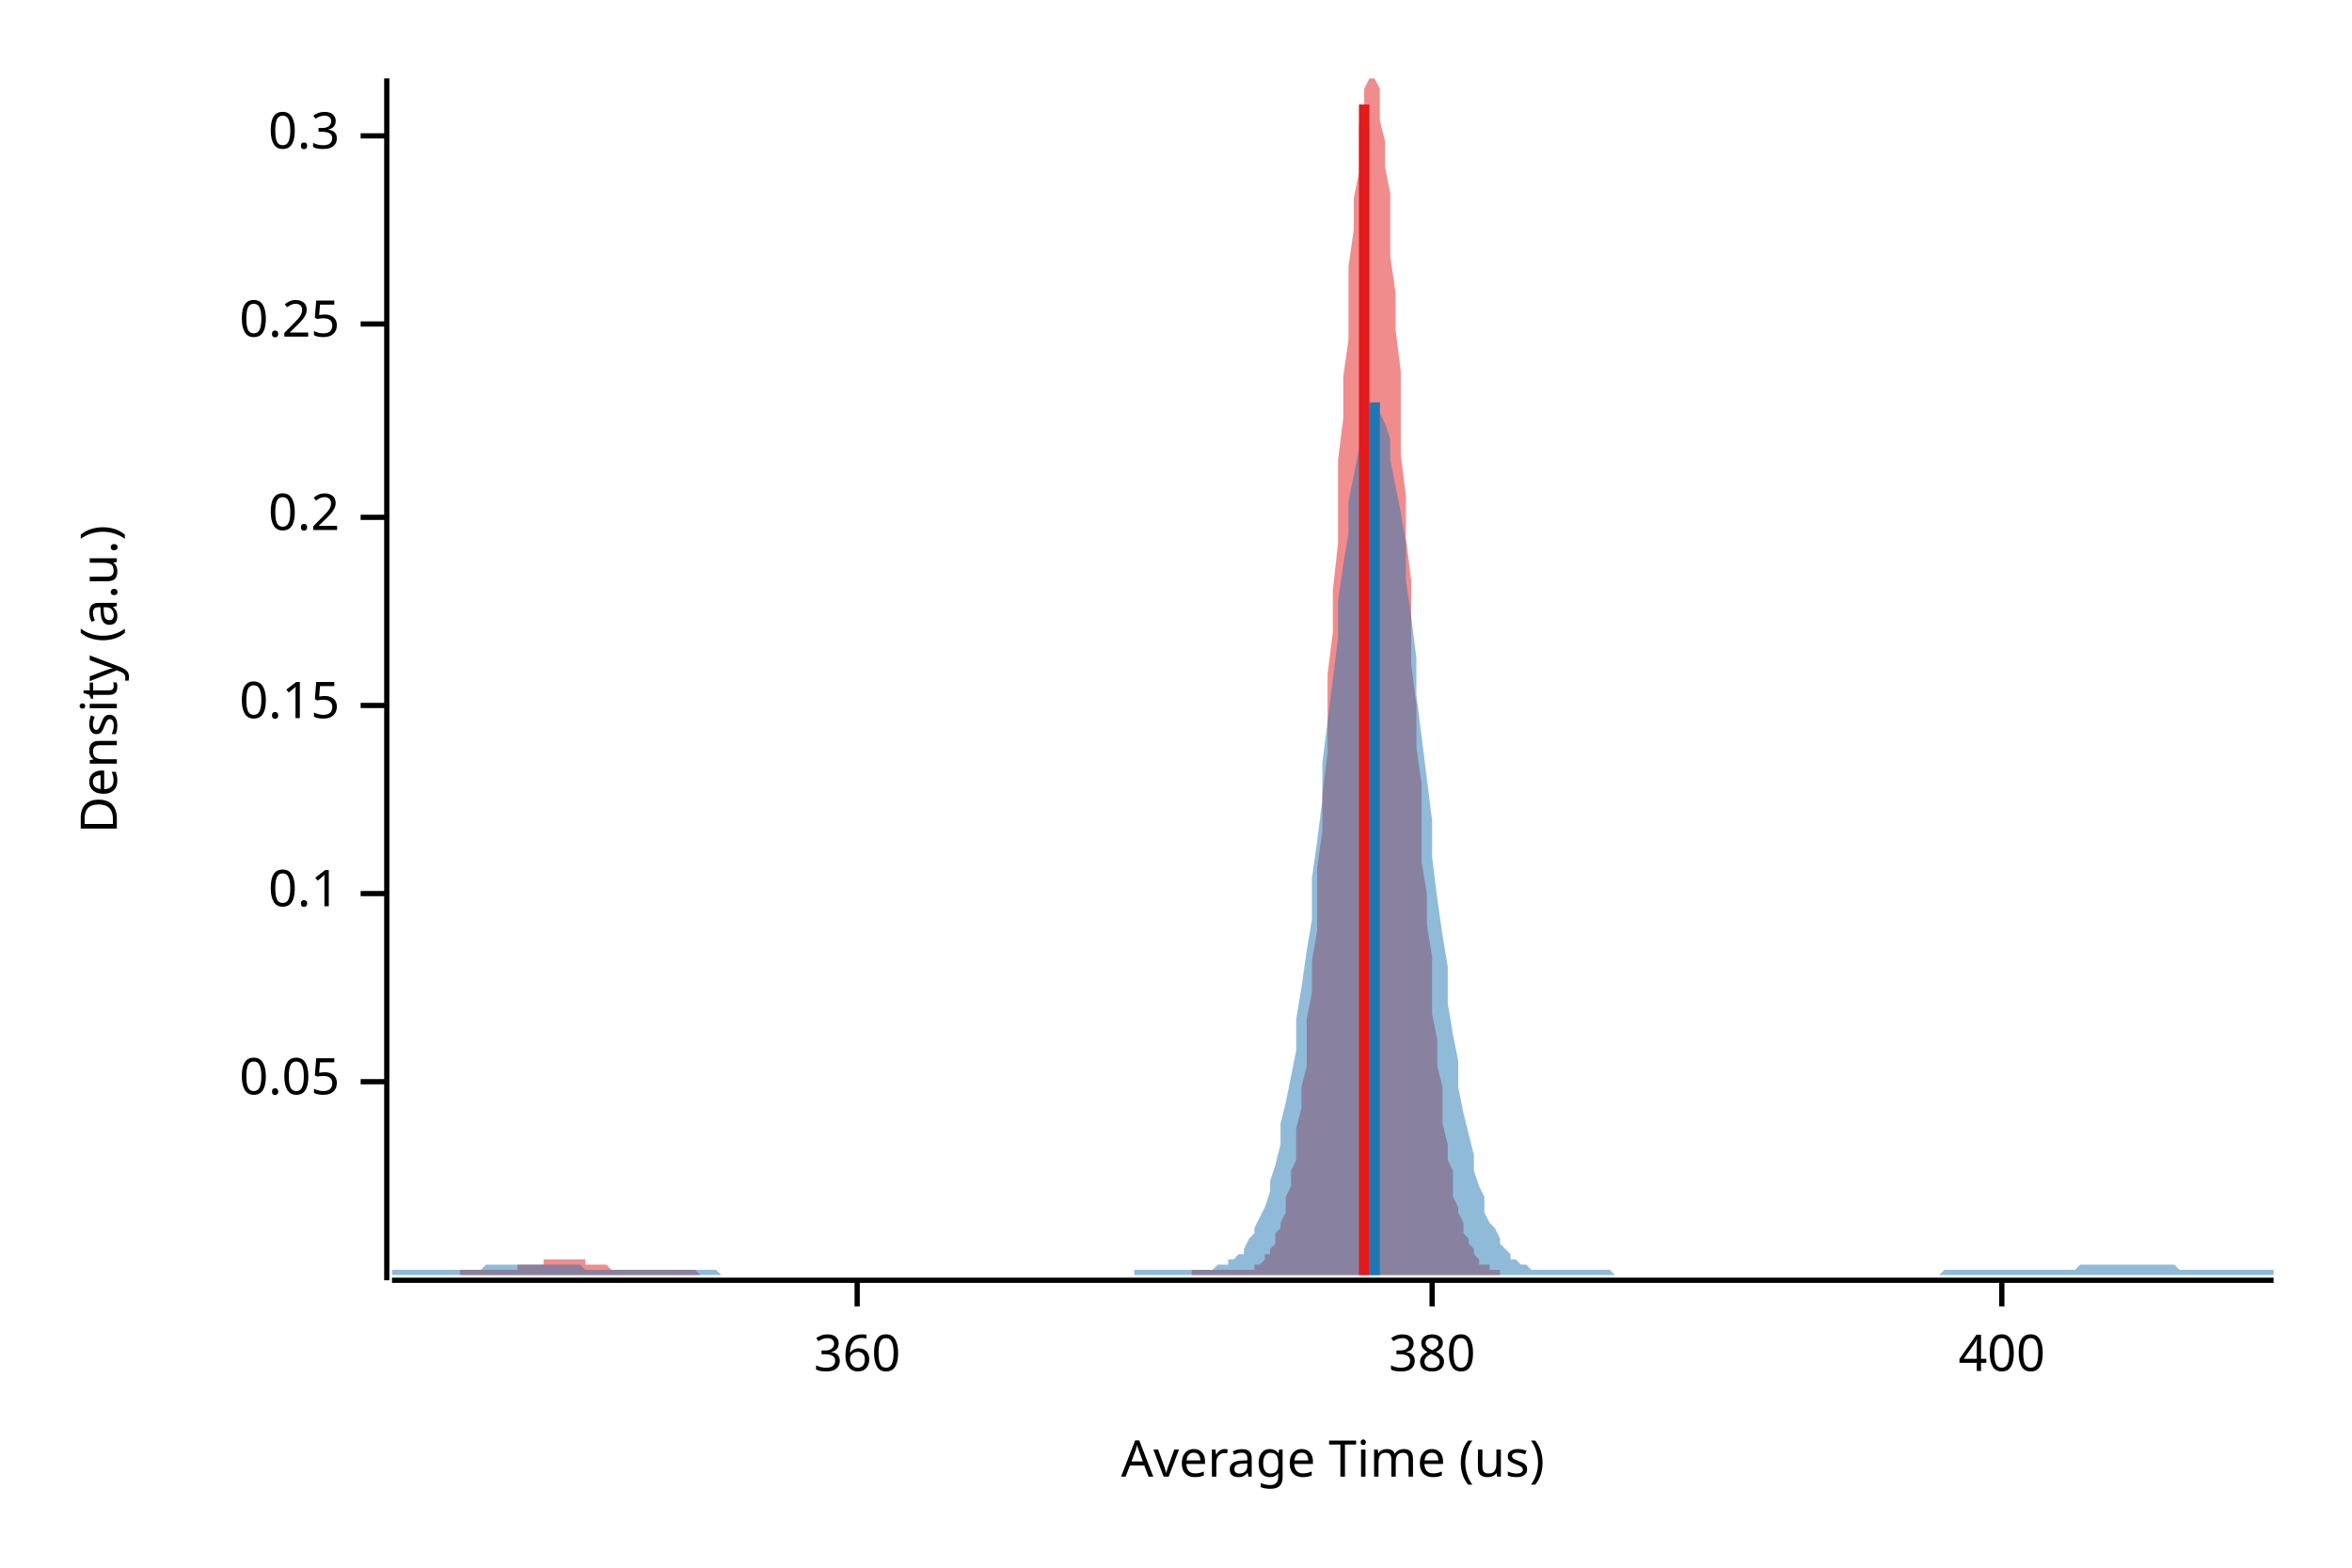
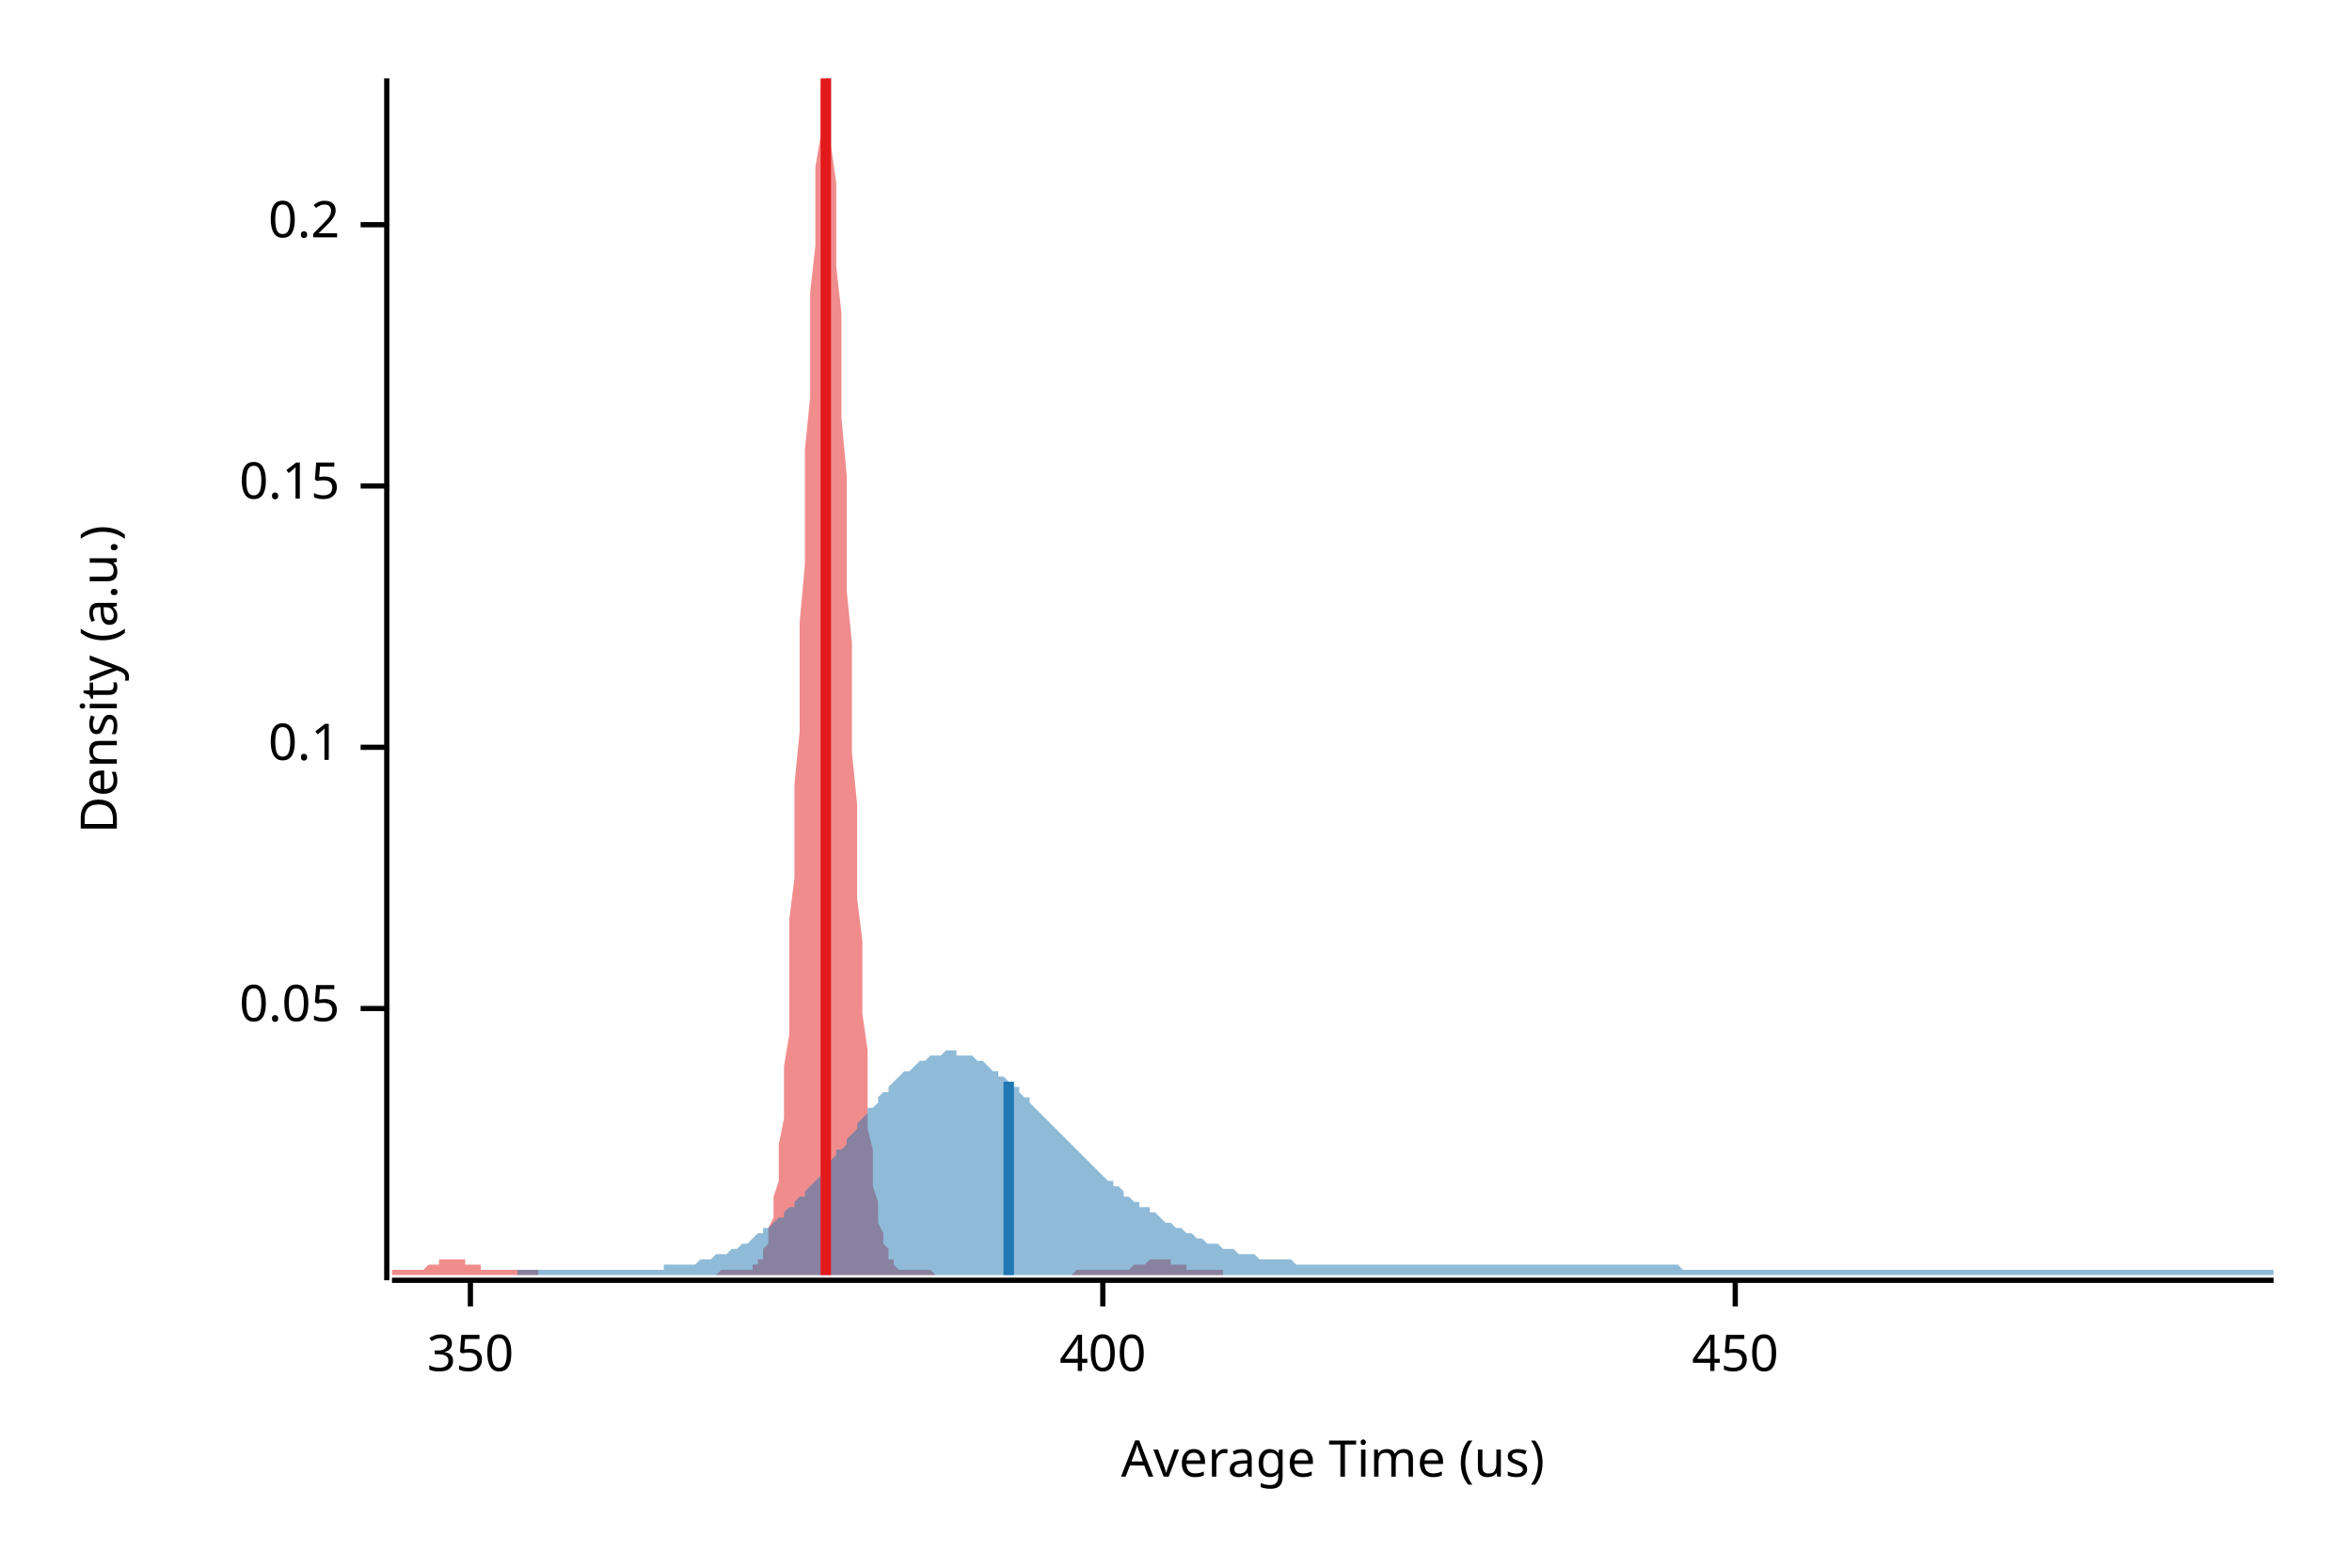
<svg xmlns="http://www.w3.org/2000/svg" width="450" height="300" viewBox="0 0 450 300">
  <text x="15" y="130" dy="0.76em" text-anchor="middle" font-family="sans-serif" font-size="9.677" opacity="1" fill="#000000" transform="rotate(270, 15, 130)">
Density (a.u.)
</text>
  <text x="255" y="285" dy="-0.5ex" text-anchor="middle" font-family="sans-serif" font-size="9.677" opacity="1" fill="#000000">
Average Time (us)
</text>
  <polyline fill="none" opacity="1" stroke="#000000" stroke-width="1" points="74,15 74,245 " />
-   <text x="65" y="207" dy="0.5ex" text-anchor="end" font-family="sans-serif" font-size="9.677" opacity="1" fill="#000000">
+   <text x="65" y="193" dy="0.5ex" text-anchor="end" font-family="sans-serif" font-size="9.677" opacity="1" fill="#000000">
0.05
</text>
-   <polyline fill="none" opacity="1" stroke="#000000" stroke-width="1" points="69,207 74,207 " />
-   <text x="65" y="171" dy="0.5ex" text-anchor="end" font-family="sans-serif" font-size="9.677" opacity="1" fill="#000000">
+   <polyline fill="none" opacity="1" stroke="#000000" stroke-width="1" points="69,193 74,193 " />
+   <text x="65" y="143" dy="0.5ex" text-anchor="end" font-family="sans-serif" font-size="9.677" opacity="1" fill="#000000">
0.1
</text>
-   <polyline fill="none" opacity="1" stroke="#000000" stroke-width="1" points="69,171 74,171 " />
-   <text x="65" y="135" dy="0.5ex" text-anchor="end" font-family="sans-serif" font-size="9.677" opacity="1" fill="#000000">
+   <polyline fill="none" opacity="1" stroke="#000000" stroke-width="1" points="69,143 74,143 " />
+   <text x="65" y="93" dy="0.5ex" text-anchor="end" font-family="sans-serif" font-size="9.677" opacity="1" fill="#000000">
0.15
</text>
-   <polyline fill="none" opacity="1" stroke="#000000" stroke-width="1" points="69,135 74,135 " />
-   <text x="65" y="99" dy="0.5ex" text-anchor="end" font-family="sans-serif" font-size="9.677" opacity="1" fill="#000000">
+   <polyline fill="none" opacity="1" stroke="#000000" stroke-width="1" points="69,93 74,93 " />
+   <text x="65" y="43" dy="0.5ex" text-anchor="end" font-family="sans-serif" font-size="9.677" opacity="1" fill="#000000">
0.2
</text>
-   <polyline fill="none" opacity="1" stroke="#000000" stroke-width="1" points="69,99 74,99 " />
-   <text x="65" y="62" dy="0.5ex" text-anchor="end" font-family="sans-serif" font-size="9.677" opacity="1" fill="#000000">
- 0.25
+   <polyline fill="none" opacity="1" stroke="#000000" stroke-width="1" points="69,43 74,43 " />
+   <polyline fill="none" opacity="1" stroke="#000000" stroke-width="1" points="75,245 435,245 " />
+   <text x="90" y="255" dy="0.76em" text-anchor="middle" font-family="sans-serif" font-size="9.677" opacity="1" fill="#000000">
+ 350
</text>
-   <polyline fill="none" opacity="1" stroke="#000000" stroke-width="1" points="69,62 74,62 " />
-   <text x="65" y="26" dy="0.5ex" text-anchor="end" font-family="sans-serif" font-size="9.677" opacity="1" fill="#000000">
- 0.3
- </text>
-   <polyline fill="none" opacity="1" stroke="#000000" stroke-width="1" points="69,26 74,26 " />
-   <polyline fill="none" opacity="1" stroke="#000000" stroke-width="1" points="75,245 435,245 " />
-   <text x="164" y="255" dy="0.76em" text-anchor="middle" font-family="sans-serif" font-size="9.677" opacity="1" fill="#000000">
- 360
- </text>
-   <polyline fill="none" opacity="1" stroke="#000000" stroke-width="1" points="164,245 164,250 " />
-   <text x="274" y="255" dy="0.76em" text-anchor="middle" font-family="sans-serif" font-size="9.677" opacity="1" fill="#000000">
- 380
- </text>
-   <polyline fill="none" opacity="1" stroke="#000000" stroke-width="1" points="274,245 274,250 " />
-   <text x="383" y="255" dy="0.76em" text-anchor="middle" font-family="sans-serif" font-size="9.677" opacity="1" fill="#000000">
+   <polyline fill="none" opacity="1" stroke="#000000" stroke-width="1" points="90,245 90,250 " />
+   <text x="211" y="255" dy="0.76em" text-anchor="middle" font-family="sans-serif" font-size="9.677" opacity="1" fill="#000000">
400
</text>
-   <polyline fill="none" opacity="1" stroke="#000000" stroke-width="1" points="383,245 383,250 " />
-   <polygon opacity="0.5" fill="#E31A1C" points="88,243 88,243 89,243 89,243 90,243 90,243 90,243 91,243 91,243 92,243 92,243 92,243 93,243 93,243 94,243 94,243 94,243 95,243 95,243 96,243 96,243 96,243 97,243 97,243 98,243 98,243 98,243 99,243 99,242 100,242 100,242 100,242 101,242 101,242 102,242 102,242 102,242 103,242 103,242 104,242 104,241 104,241 105,241 105,241 106,241 106,241 106,241 107,241 107,241 108,241 108,241 108,241 109,241 109,241 110,241 110,241 110,241 111,241 111,241 112,241 112,242 112,242 113,242 113,242 114,242 114,242 114,242 115,242 115,242 116,242 116,242 116,242 117,243 117,243 117,243 118,243 118,243 119,243 119,243 119,243 120,243 120,243 121,243 121,243 121,243 122,243 122,243 123,243 123,243 123,243 124,243 124,243 125,243 125,243 125,243 126,243 126,243 127,243 127,243 127,243 128,243 128,243 129,243 129,243 129,243 130,243 130,243 131,243 131,243 131,243 132,243 132,243 133,243 133,243 133,243 134,244 134,244 135,244 135,244 135,244 136,244 136,244 137,244 137,244 137,244 138,244 138,244 139,244 139,244 139,244 140,244 140,244 141,244 141,244 141,244 142,244 142,244 143,244 143,244 143,244 144,244 144,244 145,244 145,244 145,244 146,244 146,244 147,244 147,244 147,244 148,244 148,244 149,244 149,244 149,244 150,244 150,244 151,244 151,244 151,244 152,244 152,244 153,244 153,244 153,244 154,244 154,244 155,244 155,244 155,244 156,244 156,244 157,244 157,244 157,244 158,244 158,244 159,244 159,244 159,244 160,244 160,244 161,244 161,244 161,244 162,244 162,244 163,244 163,244 163,244 164,244 164,244 165,244 165,244 165,244 166,244 166,244 167,244 167,244 167,244 168,244 168,244 169,244 169,244 169,244 170,244 170,244 171,244 171,244 171,244 172,244 172,244 173,244 173,244 173,244 174,244 174,244 175,244 175,244 175,244 176,244 176,244 177,244 177,244 177,244 178,244 178,244 179,244 179,244 179,244 180,244 180,244 181,244 181,244 181,244 182,244 182,244 183,244 183,244 183,244 184,244 184,244 185,244 185,244 185,244 186,244 186,244 187,244 187,244 187,244 188,244 188,244 189,244 189,244 189,244 190,244 190,244 191,244 191,244 191,244 192,244 192,244 193,244 193,244 193,244 194,244 194,244 195,244 195,244 195,244 196,244 196,244 197,244 197,244 197,244 198,244 198,244 199,244 199,244 199,244 200,244 200,244 200,244 201,244 201,244 202,244 202,244 202,244 203,244 203,244 204,244 204,244 204,244 205,244 205,244 206,244 206,244 206,244 207,244 207,244 208,244 208,244 208,244 209,244 209,244 210,244 210,244 210,244 211,244 211,244 212,244 212,244 212,244 213,244 213,244 214,244 214,244 214,244 215,244 215,244 216,244 216,244 216,244 217,244 217,244 218,244 218,244 218,244 219,244 219,244 220,244 220,244 220,244 221,244 221,244 222,244 222,244 222,244 223,244 223,244 224,244 224,244 224,244 225,244 225,244 226,244 226,244 226,244 227,244 227,244 228,244 228,244 228,243 229,243 229,243 230,243 230,243 230,243 231,243 231,243 232,243 232,243 232,243 233,243 233,243 234,243 234,243 234,243 235,243 235,243 236,243 236,243 236,243 237,243 237,243 238,243 238,243 238,243 239,243 239,243 240,243 240,242 240,242 241,242 241,242 242,241 242,241 242,240 243,240 243,239 244,238 244,237 244,236 245,235 245,234 246,232 246,231 246,229 247,227 247,224 248,222 248,219 248,216 249,212 249,208 250,204 250,200 250,195 251,190 251,184 252,178 252,172 252,166 253,159 253,152 254,144 254,136 254,129 255,121 255,113 256,104 256,96 256,88 257,80 257,72 258,65 258,57 258,51 259,44 259,38 260,33 260,28 260,24 261,20 261,17 262,15 262,15 262,15 263,15 263,15 264,17 264,19 264,23 265,27 265,32 266,37 266,43 266,49 267,56 267,63 268,71 268,79 268,87 269,95 269,103 270,111 270,119 270,127 271,135 271,143 272,150 272,158 272,165 273,171 273,177 274,183 274,189 274,194 275,199 275,204 276,208 276,212 276,215 277,219 277,222 278,224 278,227 278,229 279,231 279,232 280,234 280,235 280,236 281,237 281,238 282,239 282,240 282,240 283,241 283,241 283,242 284,242 284,242 285,242 285,243 285,243 286,243 286,243 287,243 287,243 287,244 88,244 " />
-   <polygon opacity="0.5" fill="#1F78B4" points="75,243 75,243 76,243 77,243 77,243 78,243 79,243 80,243 80,243 81,243 82,243 82,243 83,243 84,243 85,243 85,243 86,243 87,243 87,243 88,243 89,243 90,243 90,243 91,243 92,243 93,242 93,242 94,242 95,242 95,242 96,242 97,242 98,242 98,242 99,242 100,242 100,242 101,242 102,242 103,242 103,242 104,242 105,242 106,242 106,242 107,242 108,242 108,242 109,242 110,242 111,242 111,242 112,243 113,243 113,243 114,243 115,243 116,243 116,243 117,243 118,243 119,243 119,243 120,243 121,243 121,243 122,243 123,243 124,243 124,243 125,243 126,243 126,243 127,243 128,243 129,243 129,243 130,243 131,243 131,243 132,243 133,243 134,243 134,243 135,243 136,243 137,243 137,243 138,244 139,244 139,244 140,244 141,244 142,244 142,244 143,244 144,244 144,244 145,244 146,244 147,244 147,244 148,244 149,244 150,244 150,244 151,244 152,244 152,244 153,244 154,244 155,244 155,244 156,244 157,244 157,244 158,244 159,244 160,244 160,244 161,244 162,244 163,244 163,244 164,244 165,244 165,244 166,244 167,244 168,244 168,244 169,244 170,244 170,244 171,244 172,244 173,244 173,244 174,244 175,244 176,244 176,244 177,244 178,244 178,244 179,244 180,244 181,244 181,244 182,244 183,244 183,244 184,244 185,244 186,244 186,244 187,244 188,244 188,244 189,244 190,244 191,244 191,244 192,244 193,244 194,244 194,244 195,244 196,244 196,244 197,244 198,244 199,244 199,244 200,244 201,244 201,244 202,244 203,244 204,244 204,244 205,244 206,244 207,244 207,244 208,244 209,244 209,244 210,244 211,244 212,244 212,244 213,244 214,244 214,244 215,244 216,244 217,244 217,243 218,243 219,243 220,243 220,243 221,243 222,243 222,243 223,243 224,243 225,243 225,243 226,243 227,243 227,243 228,243 229,243 230,243 230,243 231,243 232,243 232,243 233,242 234,242 235,242 235,241 236,241 237,240 238,240 238,239 239,237 240,236 240,235 241,233 242,231 243,228 243,226 244,223 245,219 245,215 246,211 247,206 248,201 248,195 249,189 250,182 251,176 251,168 252,161 253,153 253,146 254,138 255,130 256,122 256,115 257,108 258,102 258,96 259,91 260,86 261,83 261,80 262,78 263,77 264,77 264,79 265,81 266,84 266,88 267,93 268,98 269,104 269,111 270,118 271,126 271,133 272,141 273,149 274,157 274,164 275,172 276,179 277,185 277,192 278,198 279,203 279,208 280,213 281,217 282,221 282,224 283,227 284,229 284,232 285,234 286,235 287,237 287,238 288,239 289,240 289,241 290,241 291,242 292,242 292,242 293,243 294,243 295,243 295,243 296,243 297,243 297,243 298,243 299,243 300,243 300,243 301,243 302,243 302,243 303,243 304,243 305,243 305,243 306,243 307,243 308,243 308,243 309,244 310,244 310,244 311,244 312,244 313,244 313,244 314,244 315,244 315,244 316,244 317,244 318,244 318,244 319,244 320,244 321,244 321,244 322,244 323,244 323,244 324,244 325,244 326,244 326,244 327,244 328,244 328,244 329,244 330,244 331,244 331,244 332,244 333,244 333,244 334,244 335,244 336,244 336,244 337,244 338,244 339,244 339,244 340,244 341,244 341,244 342,244 343,244 344,244 344,244 345,244 346,244 346,244 347,244 348,244 349,244 349,244 350,244 351,244 352,244 352,244 353,244 354,244 354,244 355,244 356,244 357,244 357,244 358,244 359,244 359,244 360,244 361,244 362,244 362,244 363,244 364,244 365,244 365,244 366,244 367,244 367,244 368,244 369,244 370,244 370,244 371,244 372,243 372,243 373,243 374,243 375,243 375,243 376,243 377,243 378,243 378,243 379,243 380,243 380,243 381,243 382,243 383,243 383,243 384,243 385,243 385,243 386,243 387,243 388,243 388,243 389,243 390,243 390,243 391,243 392,243 393,243 393,243 394,243 395,243 396,243 396,243 397,243 398,242 398,242 399,242 400,242 401,242 401,242 402,242 403,242 403,242 404,242 405,242 406,242 406,242 407,242 408,242 409,242 409,242 410,242 411,242 411,242 412,242 413,242 414,242 414,242 415,242 416,242 416,242 417,243 418,243 419,243 419,243 420,243 421,243 422,243 422,243 423,243 424,243 424,243 425,243 426,243 427,243 427,243 428,243 429,243 429,243 430,243 431,243 432,243 432,243 433,243 434,243 435,243 435,244 75,244 " />
-   <polyline fill="none" opacity="1" stroke="#E31A1C" stroke-width="2" points="261,244 261,20 " />
-   <polyline fill="none" opacity="1" stroke="#1F78B4" stroke-width="2" points="263,244 263,77 " />
+   <polyline fill="none" opacity="1" stroke="#000000" stroke-width="1" points="211,245 211,250 " />
+   <text x="332" y="255" dy="0.76em" text-anchor="middle" font-family="sans-serif" font-size="9.677" opacity="1" fill="#000000">
+ 450
+ </text>
+   <polyline fill="none" opacity="1" stroke="#000000" stroke-width="1" points="332,245 332,250 " />
+   <polygon opacity="0.5" fill="#E31A1C" points="75,243 75,243 75,243 75,243 76,243 76,243 76,243 77,243 77,243 77,243 78,243 78,243 78,243 79,243 79,243 79,243 80,243 80,243 80,243 81,243 81,243 81,243 82,242 82,242 82,242 82,242 83,242 83,242 83,242 84,242 84,242 84,241 85,241 85,241 85,241 86,241 86,241 86,241 87,241 87,241 87,241 88,241 88,241 88,241 89,241 89,241 89,242 90,242 90,242 90,242 90,242 91,242 91,242 91,242 92,242 92,243 92,243 93,243 93,243 93,243 94,243 94,243 94,243 95,243 95,243 95,243 96,243 96,243 96,243 97,243 97,243 97,243 97,243 98,243 98,243 98,243 99,243 99,243 99,243 100,243 100,243 100,243 101,243 101,243 101,243 102,243 102,243 102,243 103,243 103,244 103,244 104,244 104,244 104,244 105,244 105,244 105,244 105,244 106,244 106,244 106,244 107,244 107,244 107,244 108,244 108,244 108,244 109,244 109,244 109,244 110,244 110,244 110,244 111,244 111,244 111,244 112,244 112,244 112,244 113,244 113,244 113,244 113,244 114,244 114,244 114,244 115,244 115,244 115,244 116,244 116,244 116,244 117,244 117,244 117,244 118,244 118,244 118,244 119,244 119,244 119,244 120,244 120,244 120,244 120,244 121,244 121,244 121,244 122,244 122,244 122,244 123,244 123,244 123,244 124,244 124,244 124,244 125,244 125,244 125,244 126,244 126,244 126,244 127,244 127,244 127,244 128,244 128,244 128,244 128,244 129,244 129,244 129,244 130,244 130,244 130,244 131,244 131,244 131,244 132,244 132,244 132,244 133,244 133,244 133,244 134,244 134,244 134,244 135,244 135,244 135,244 136,244 136,244 136,244 136,244 137,244 137,244 137,244 138,243 138,243 138,243 139,243 139,243 139,243 140,243 140,243 140,243 141,243 141,243 141,243 142,243 142,243 142,243 143,243 143,243 143,243 143,243 144,243 144,243 144,242 145,242 145,242 145,241 146,241 146,240 146,239 147,238 147,237 147,235 148,233 148,231 148,229 149,226 149,223 149,219 150,214 150,210 150,204 151,198 151,192 151,184 151,176 152,168 152,159 152,150 153,140 153,129 153,119 154,108 154,97 154,86 155,76 155,66 155,56 156,47 156,39 156,32 157,26 157,21 157,17 158,15 158,15 158,15 159,15 159,18 159,23 159,28 160,35 160,43 160,51 161,60 161,70 161,80 162,91 162,102 162,113 163,123 163,134 163,144 164,154 164,163 164,172 165,180 165,187 165,194 166,201 166,207 166,212 166,216 167,220 167,224 167,227 168,230 168,232 168,234 169,236 169,237 169,238 170,239 170,240 170,241 171,241 171,242 171,242 172,243 172,243 172,243 173,243 173,243 173,243 174,243 174,243 174,243 174,243 175,243 175,243 175,243 176,243 176,243 176,243 177,243 177,243 177,243 178,243 178,243 178,243 179,244 179,244 179,244 180,244 180,244 180,244 181,244 181,244 181,244 182,244 182,244 182,244 182,244 183,244 183,244 183,244 184,244 184,244 184,244 185,244 185,244 185,244 186,244 186,244 186,244 187,244 187,244 187,244 188,244 188,244 188,244 189,244 189,244 189,244 189,244 190,244 190,244 190,244 191,244 191,244 191,244 192,244 192,244 192,244 193,244 193,244 193,244 194,244 194,244 194,244 195,244 195,244 195,244 196,244 196,244 196,244 197,244 197,244 197,244 197,244 198,244 198,244 198,244 199,244 199,244 199,244 200,244 200,244 200,244 201,244 201,244 201,244 202,244 202,244 202,244 203,244 203,244 203,244 204,244 204,244 204,244 205,244 205,244 205,244 205,244 206,243 206,243 206,243 207,243 207,243 207,243 208,243 208,243 208,243 209,243 209,243 209,243 210,243 210,243 210,243 211,243 211,243 211,243 212,243 212,243 212,243 212,243 213,243 213,243 213,243 214,243 214,243 214,243 215,243 215,243 215,243 216,243 216,243 216,243 217,242 217,242 217,242 218,242 218,242 218,242 219,242 219,242 219,242 220,241 220,241 220,241 220,241 221,241 221,241 221,241 222,241 222,241 222,241 223,241 223,241 223,241 224,241 224,241 224,242 225,242 225,242 225,242 226,242 226,242 226,242 227,242 227,242 227,243 228,243 228,243 228,243 228,243 229,243 229,243 229,243 230,243 230,243 230,243 231,243 231,243 231,243 232,243 232,243 232,243 233,243 233,243 233,243 234,243 234,243 234,244 75,244 " />
+   <polygon opacity="0.5" fill="#1F78B4" points="99,243 100,243 101,243 101,243 102,243 103,243 103,243 104,243 105,243 105,243 106,243 107,243 107,243 108,243 109,243 109,243 110,243 111,243 111,243 112,243 113,243 113,243 114,243 115,243 115,243 116,243 117,243 117,243 118,243 119,243 119,243 120,243 121,243 121,243 122,243 123,243 123,243 124,243 125,243 125,243 126,243 127,243 127,242 128,242 129,242 129,242 130,242 131,242 132,242 132,242 133,242 134,241 134,241 135,241 136,241 136,241 137,240 138,240 138,240 139,240 140,239 140,239 141,239 142,238 142,238 143,238 144,237 144,237 145,236 146,236 146,235 147,235 148,234 148,234 149,233 150,233 150,232 151,231 152,231 152,230 153,229 154,229 154,228 155,227 156,226 156,226 157,225 158,224 158,223 159,222 160,221 160,220 161,220 162,219 162,218 163,217 164,216 164,215 165,214 166,213 166,212 167,212 168,211 168,210 169,209 170,209 170,208 171,207 172,206 172,206 173,205 174,205 175,204 175,204 176,203 177,203 177,203 178,202 179,202 179,202 180,202 181,201 181,201 182,201 183,201 183,202 184,202 185,202 185,202 186,202 187,203 187,203 188,203 189,204 189,204 190,205 191,205 191,206 192,206 193,207 193,207 194,208 195,208 195,209 196,210 197,210 197,211 198,212 199,213 199,213 200,214 201,215 201,215 202,216 203,217 203,217 204,218 205,219 205,219 206,220 207,221 207,221 208,222 209,223 209,223 210,224 211,225 211,225 212,226 213,226 213,227 214,227 215,228 215,229 216,229 217,230 218,230 218,231 219,231 220,231 220,232 221,232 222,233 222,233 223,234 224,234 224,234 225,235 226,235 226,235 227,236 228,236 228,236 229,237 230,237 230,237 231,238 232,238 232,238 233,238 234,239 234,239 235,239 236,239 236,239 237,240 238,240 238,240 239,240 240,240 240,240 241,241 242,241 242,241 243,241 244,241 244,241 245,241 246,241 246,241 247,241 248,242 248,242 249,242 250,242 250,242 251,242 252,242 252,242 253,242 254,242 254,242 255,242 256,242 256,242 257,242 258,242 258,242 259,242 260,242 260,242 261,242 262,242 263,242 263,242 264,242 265,242 265,242 266,242 267,242 267,242 268,242 269,242 269,242 270,242 271,242 271,242 272,242 273,242 273,242 274,242 275,242 275,242 276,242 277,242 277,242 278,242 279,242 279,242 280,242 281,242 281,242 282,242 283,242 283,242 284,242 285,242 285,242 286,242 287,242 287,242 288,242 289,242 289,242 290,242 291,242 291,242 292,242 293,242 293,242 294,242 295,242 295,242 296,242 297,242 297,242 298,242 299,242 299,242 300,242 301,242 301,242 302,242 303,242 303,242 304,242 305,242 306,242 306,242 307,242 308,242 308,242 309,242 310,242 310,242 311,242 312,242 312,242 313,242 314,242 314,242 315,242 316,242 316,242 317,242 318,242 318,242 319,242 320,242 320,242 321,242 322,243 322,243 323,243 324,243 324,243 325,243 326,243 326,243 327,243 328,243 328,243 329,243 330,243 330,243 331,243 332,243 332,243 333,243 334,243 334,243 335,243 336,243 336,243 337,243 338,243 338,243 339,243 340,243 340,243 341,243 342,243 342,243 343,243 344,243 344,243 345,243 346,243 346,243 347,243 348,243 349,243 349,243 350,243 351,243 351,243 352,243 353,243 353,243 354,243 355,243 355,243 356,243 357,243 357,243 358,243 359,243 359,243 360,243 361,243 361,243 362,243 363,243 363,243 364,243 365,243 365,243 366,243 367,243 367,243 368,243 369,243 369,243 370,243 371,243 371,243 372,243 373,243 373,243 374,243 375,243 375,243 376,243 377,243 377,243 378,243 379,243 379,243 380,243 381,243 381,243 382,243 383,243 383,243 384,243 385,243 385,243 386,243 387,243 387,243 388,243 389,243 389,243 390,243 391,243 392,243 392,243 393,243 394,243 394,243 395,243 396,243 396,243 397,243 398,243 398,243 399,243 400,243 400,243 401,243 402,243 402,243 403,243 404,243 404,243 405,243 406,243 406,243 407,243 408,243 408,243 409,243 410,243 410,243 411,243 412,243 412,243 413,243 414,243 414,243 415,243 416,243 416,243 417,243 418,243 418,243 419,243 420,243 420,243 421,243 422,243 422,243 423,243 424,243 424,243 425,243 426,243 426,243 427,243 428,243 428,243 429,243 430,243 430,243 431,243 432,243 432,243 433,243 434,243 435,243 435,244 99,244 " />
+   <polyline fill="none" opacity="1" stroke="#E31A1C" stroke-width="2" points="158,244 158,15 " />
+   <polyline fill="none" opacity="1" stroke="#1F78B4" stroke-width="2" points="193,244 193,207 " />
</svg>
